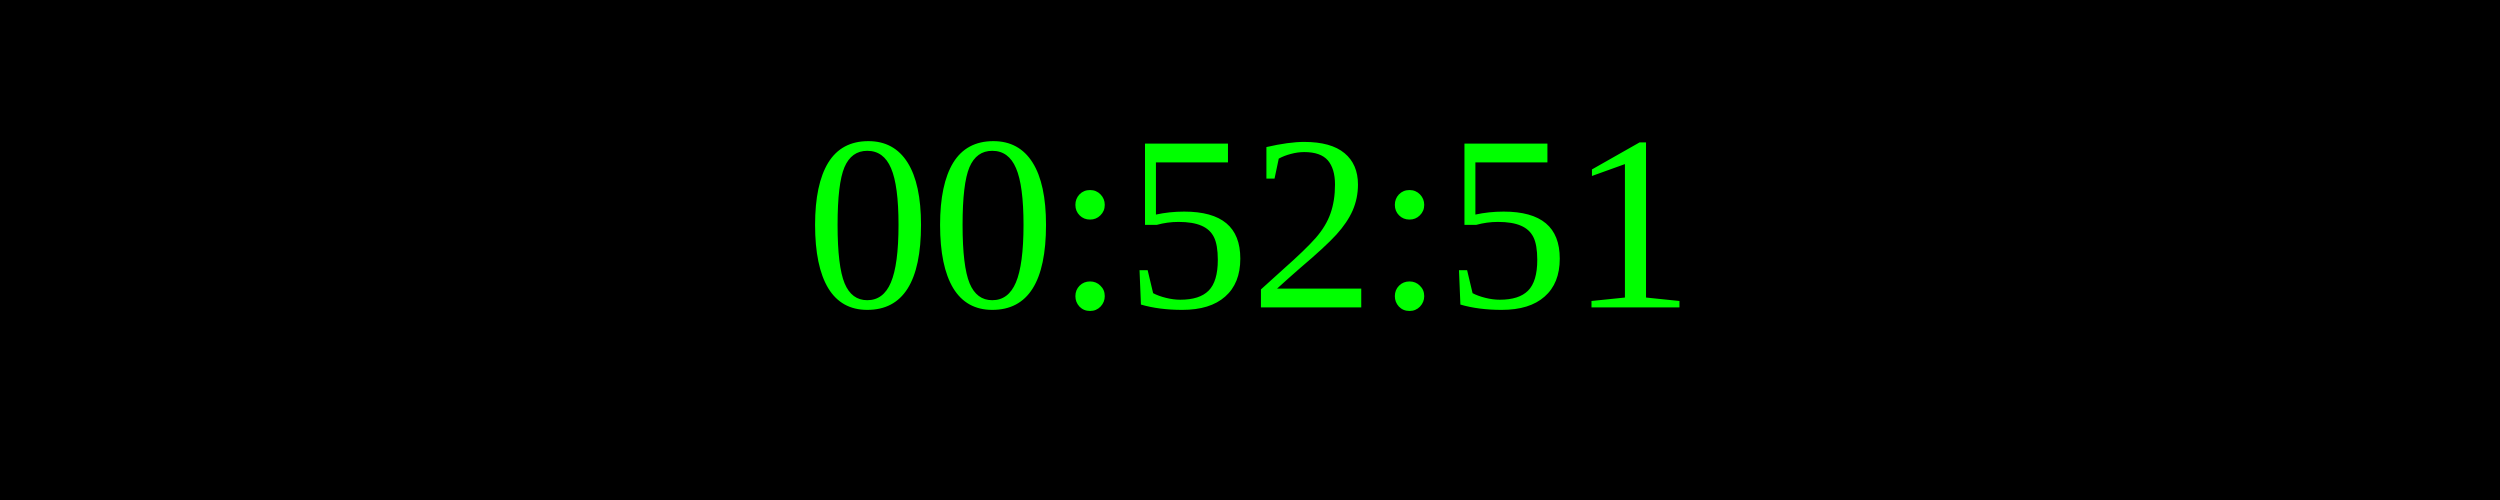
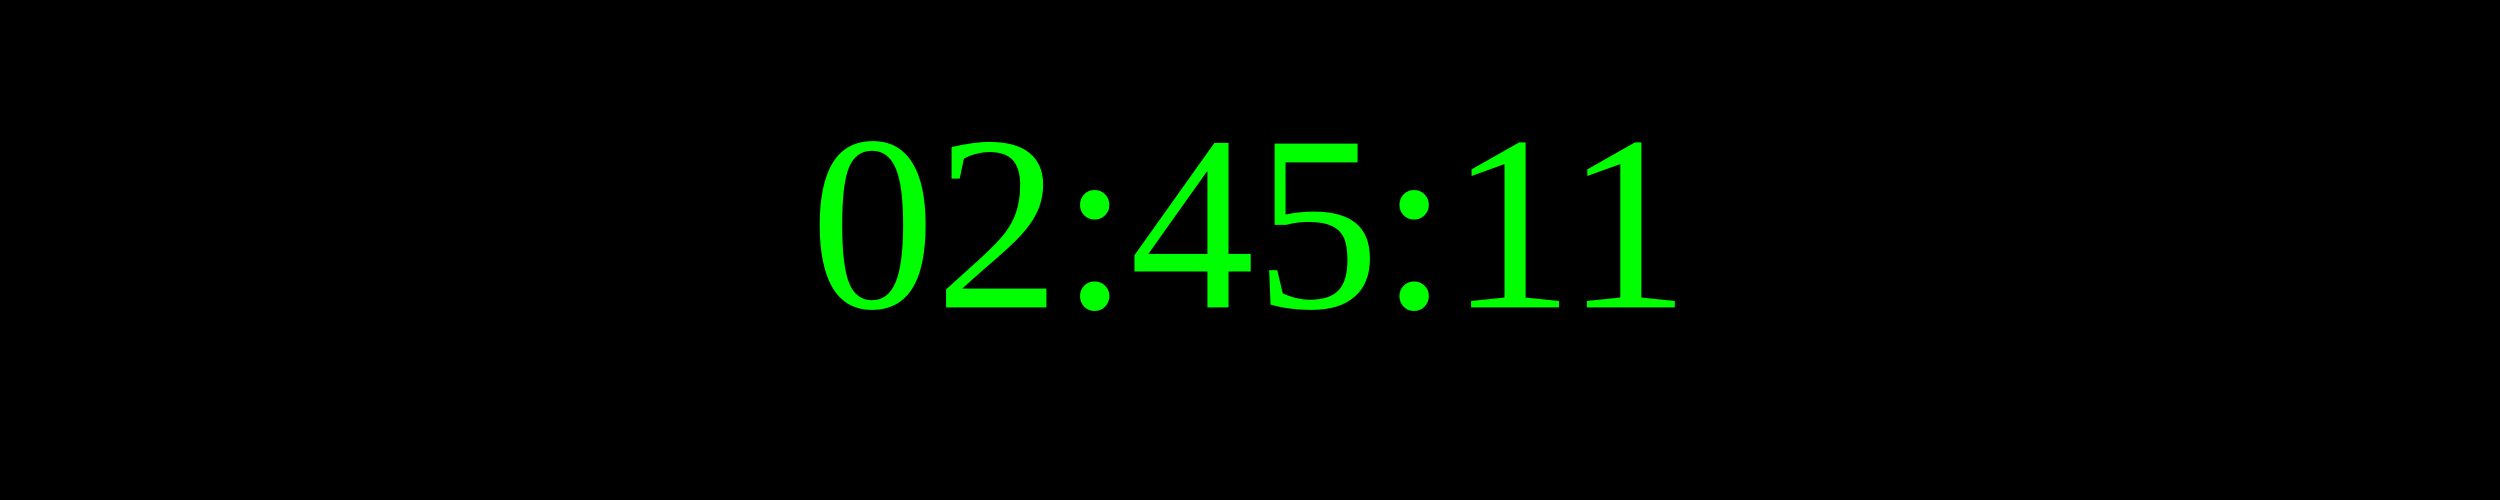
<svg xmlns="http://www.w3.org/2000/svg" width="250" height="50">
  <rect width="100%" height="100%" fill="black" />
  <text x="50%" y="50%" font-size="25" fill="lime" text-anchor="middle" dominant-baseline="middle">
- 00:52:51
+ 02:45:11
</text>
</svg>
